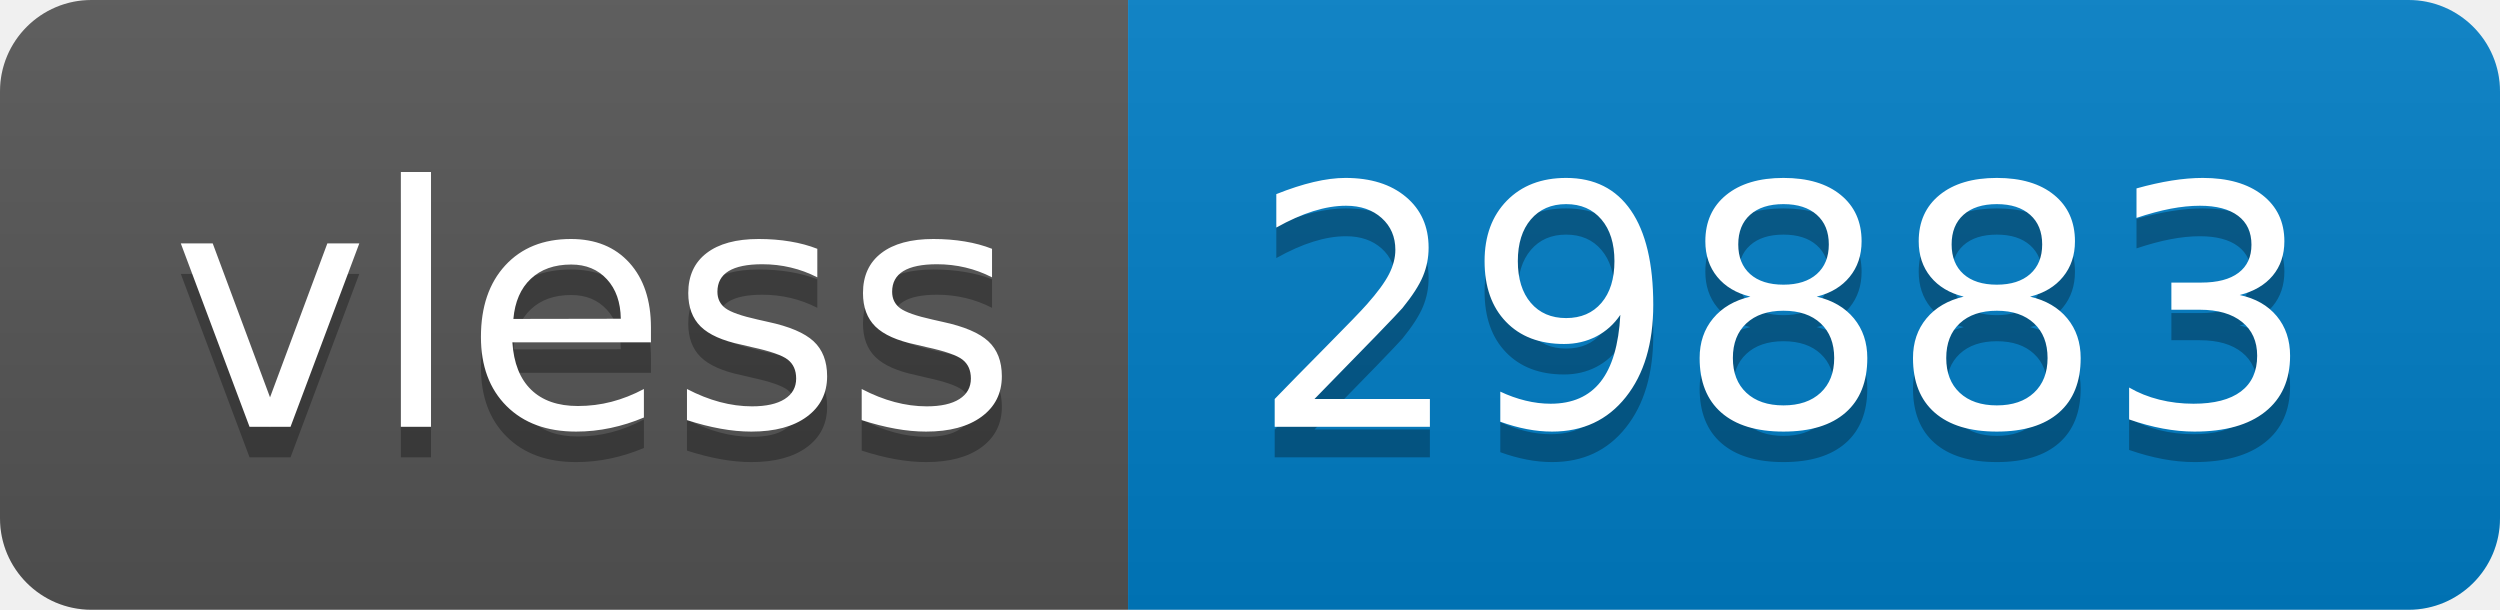
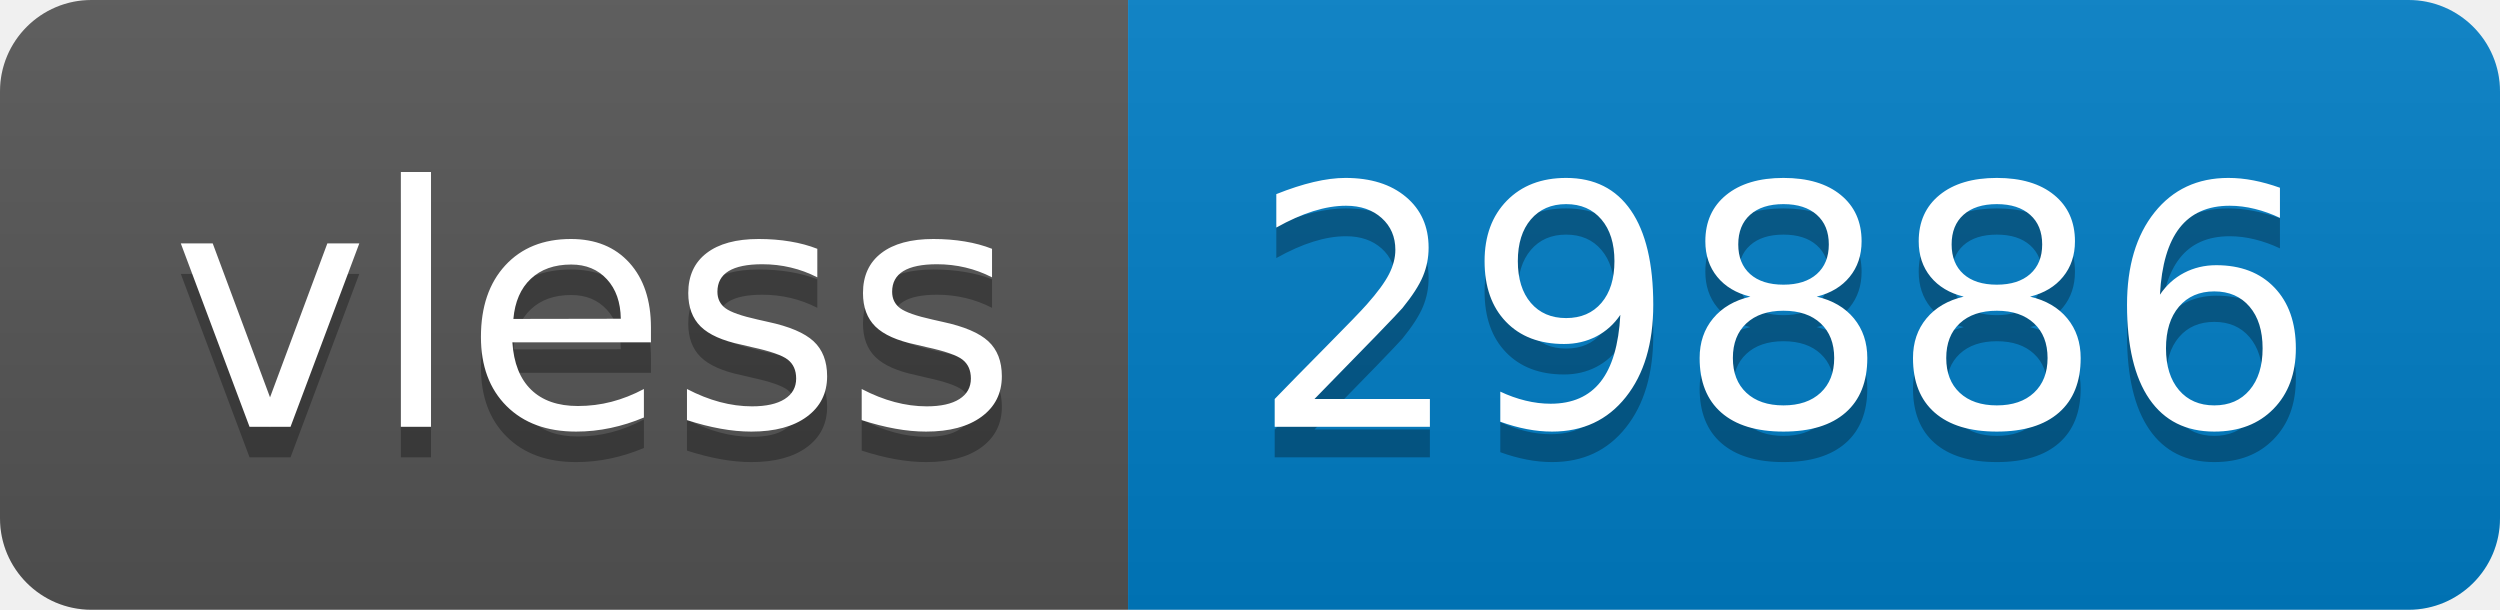
- <svg xmlns="http://www.w3.org/2000/svg" width="82" height="20" role="img" aria-label="vless: 29883">
+ <svg xmlns="http://www.w3.org/2000/svg" width="82" height="20" role="img" aria-label="vless: 29886">
  <linearGradient id="s" x2="0" y2="100%">
    <stop offset="0" stop-color="#bbb" stop-opacity=".1" />
    <stop offset="1" stop-opacity=".1" />
  </linearGradient>
  <clipPath id="r">
    <rect width="82" height="20" rx="3" fill="#fff" />
  </clipPath>
  <g clip-path="url(#r)">
    <rect width="37" height="20" fill="#555" />
    <rect x="37" width="45" height="20" fill="#007ec6" />
    <rect width="82" height="20" fill="url(#s)" />
  </g>
  <g fill="#fff" text-anchor="middle" font-family="Verdana,Geneva,DejaVu Sans,sans-serif" text-rendering="geometricPrecision" font-size="110">
    <text aria-hidden="true" x="195" y="150" fill="#010101" fill-opacity=".3" transform="scale(.1)" textLength="270">vless</text>
    <text x="195" y="140" transform="scale(.1)" fill="#fff" textLength="270">vless</text>
-     <text aria-hidden="true" x="585" y="150" fill="#010101" fill-opacity=".3" transform="scale(.1)" textLength="350">29883</text>
-     <text x="585" y="140" transform="scale(.1)" fill="#fff" textLength="350">29883</text>
+     <text aria-hidden="true" x="585" y="150" fill="#010101" fill-opacity=".3" transform="scale(.1)" textLength="350">29886</text>
+     <text x="585" y="140" transform="scale(.1)" fill="#fff" textLength="350">29886</text>
  </g>
</svg>
